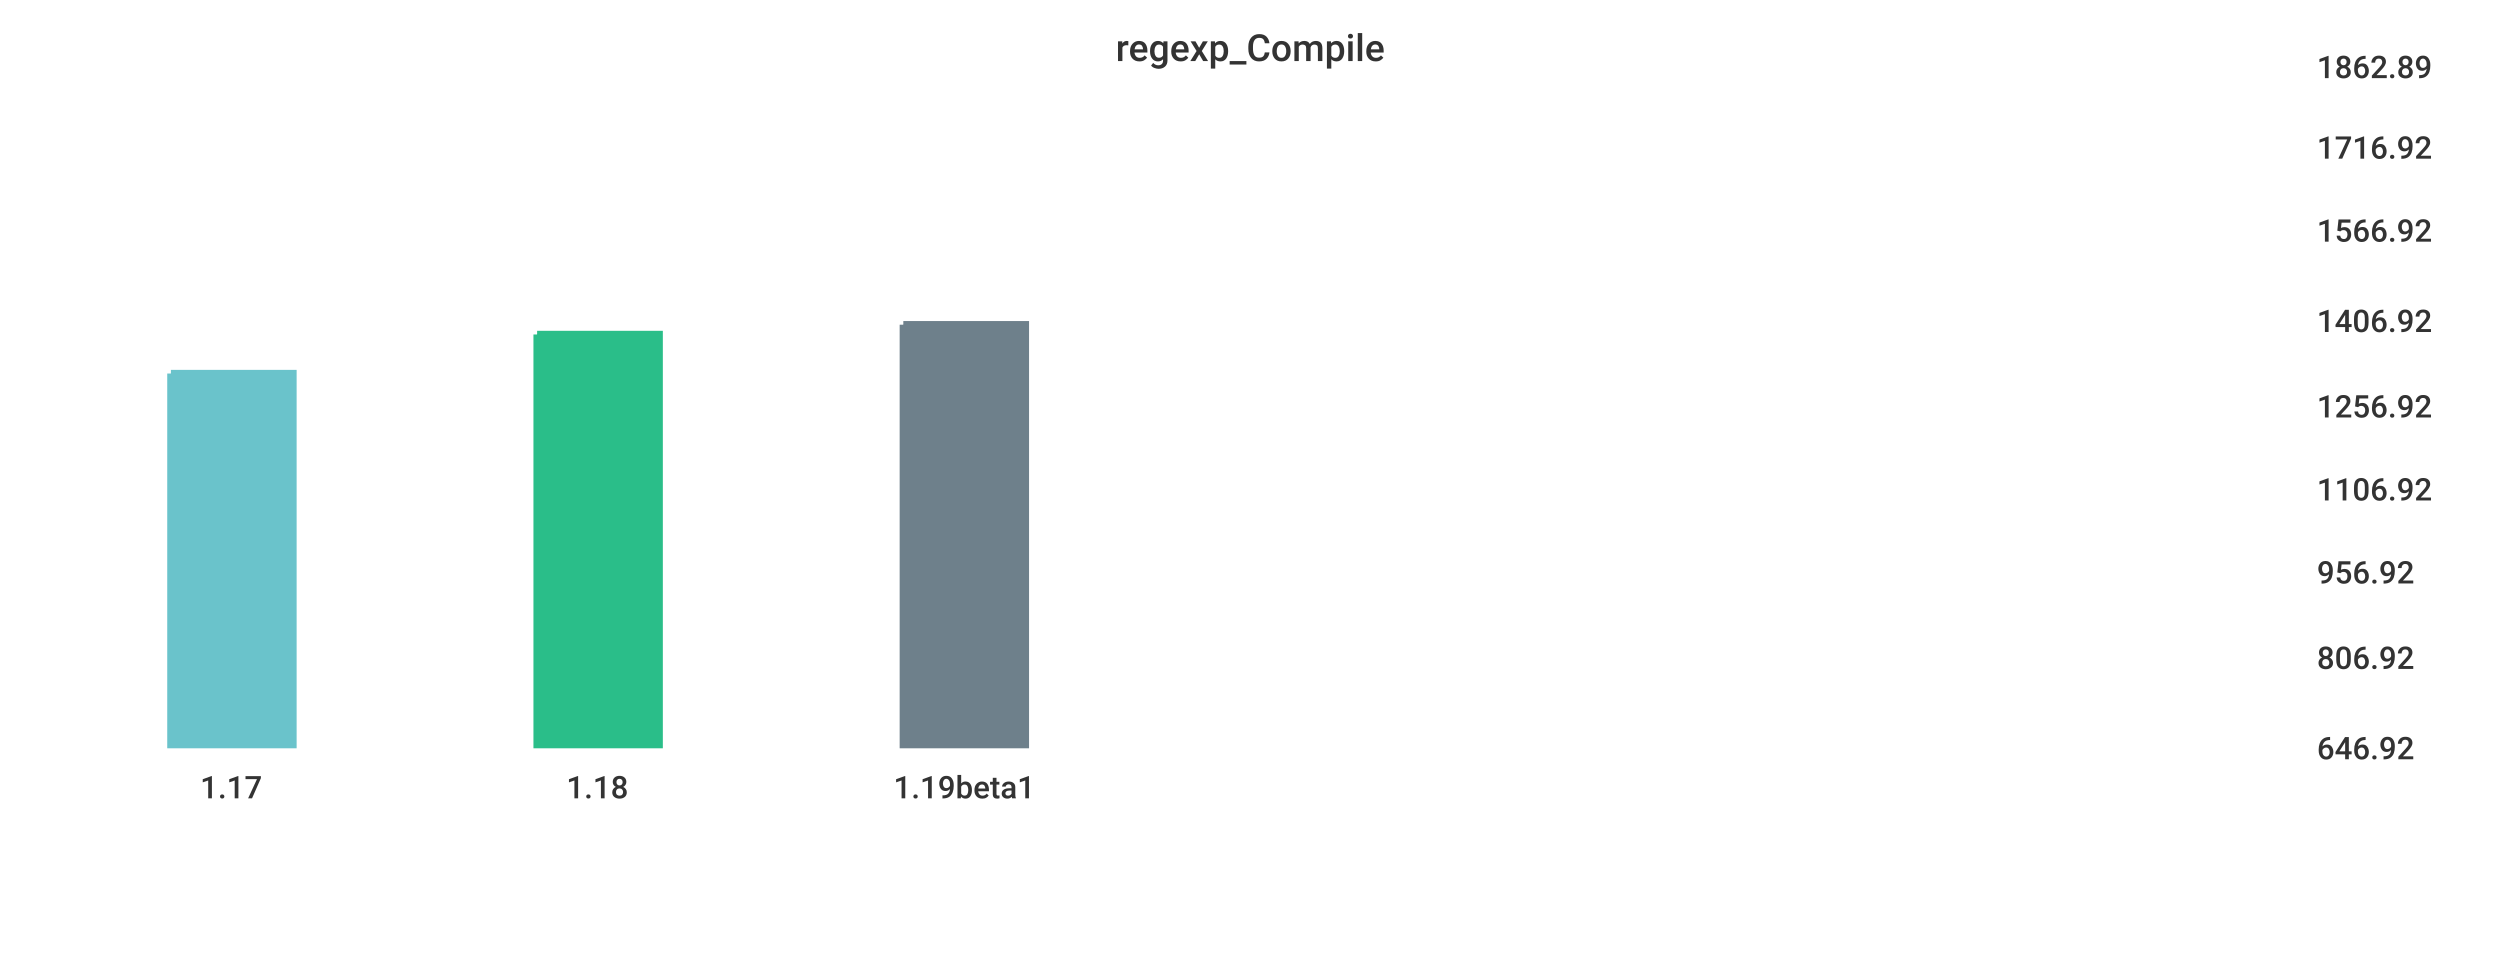
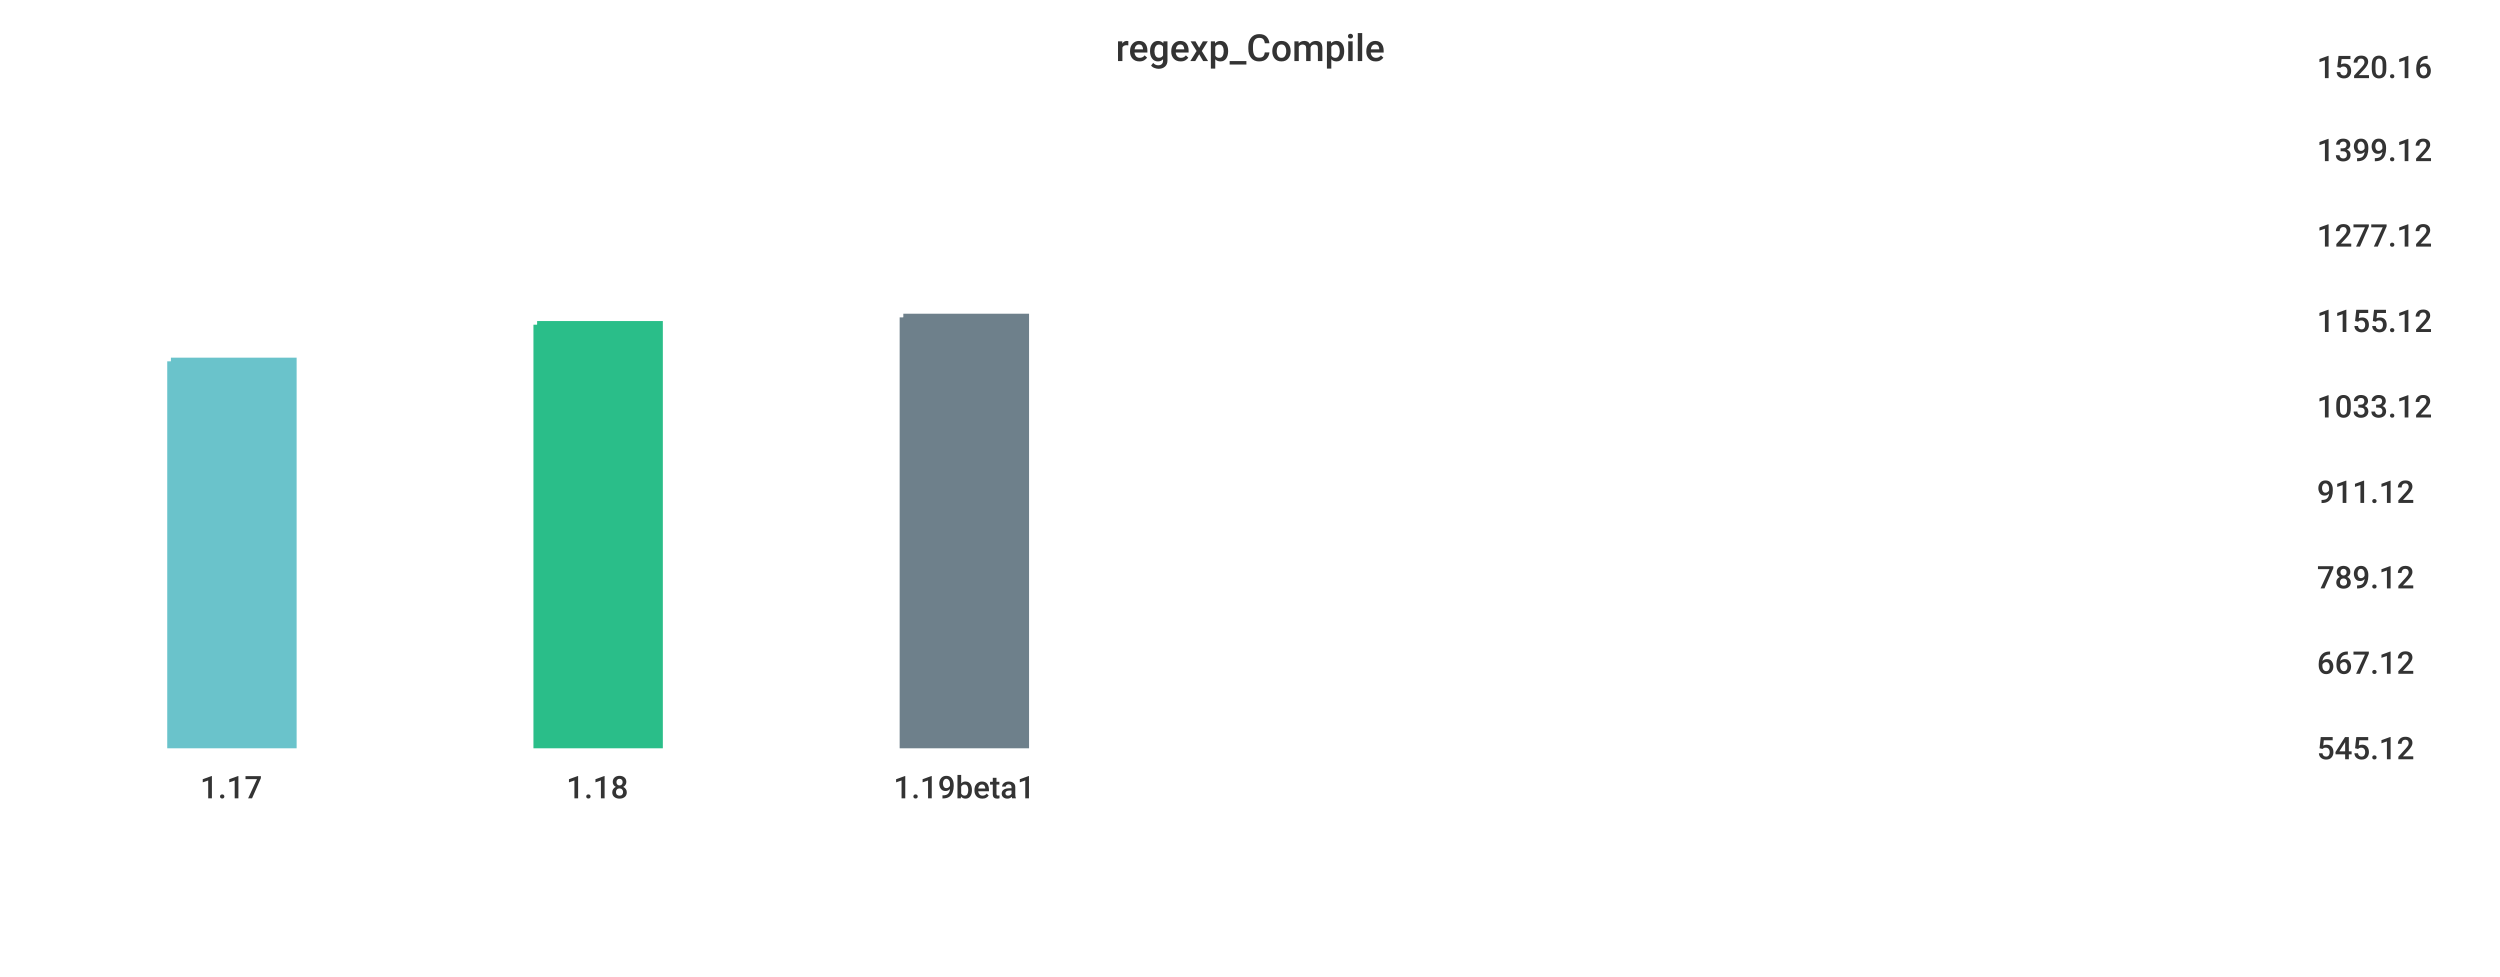
<svg xmlns="http://www.w3.org/2000/svg" width="1024" height="400">\n<path d="M 0 0 L 1024 0 L 1024 400 L 0 400 L 0 0" style="stroke-width:0;stroke:rgba(255,255,255,1.0);fill:rgba(255,255,255,1.0)" />
  <path d="M 20 26 L 934 26 L 934 305 L 20 305 L 20 26" style="stroke-width:0;stroke:rgba(255,255,255,1.0);fill:rgba(255,255,255,1.0)" />
-   <path d="M 70 153 L 120 153 L 120 305 L 70 305 L 70 153" style="stroke-width:3;stroke:rgba(106,195,203,1.0);fill:rgba(106,195,203,1.0)" />
-   <path d="M 220 137 L 270 137 L 270 305 L 220 305 L 220 137" style="stroke-width:3;stroke:rgba(42,190,137,1.0);fill:rgba(42,190,137,1.0)" />
-   <path d="M 370 133 L 420 133 L 420 305 L 370 305 L 370 133" style="stroke-width:3;stroke:rgba(110,128,139,1.0);fill:rgba(110,128,139,1.0)" />
+   <path d="M 70 148 L 120 148 L 120 305 L 70 305 L 70 148" style="stroke-width:3;stroke:rgba(106,195,203,1.0);fill:rgba(106,195,203,1.0)" />
+   <path d="M 220 133 L 270 133 L 270 305 L 220 305 L 220 133" style="stroke-width:3;stroke:rgba(42,190,137,1.0);fill:rgba(42,190,137,1.0)" />
+   <path d="M 370 130 L 420 130 L 420 305 L 370 305 L 370 130" style="stroke-width:3;stroke:rgba(110,128,139,1.0);fill:rgba(110,128,139,1.0)" />
  <path d="M 20 305 L 934 305" style="stroke-width:0;stroke:rgba(51,51,51,1.0);fill:none" />
  <path d="M 20 305 L 20 310" style="stroke-width:0;stroke:rgba(51,51,51,1.0);fill:none" />
  <text x="82" y="327" style="stroke-width:0;stroke:none;fill:rgba(51,51,51,1.0);font-size:12.8px;font-family:'Roboto Medium',sans-serif">1.17</text>
  <path d="M 170 305 L 170 310" style="stroke-width:0;stroke:rgba(51,51,51,1.0);fill:none" />
  <text x="232" y="327" style="stroke-width:0;stroke:none;fill:rgba(51,51,51,1.0);font-size:12.8px;font-family:'Roboto Medium',sans-serif">1.18</text>
  <path d="M 320 305 L 320 310" style="stroke-width:0;stroke:rgba(51,51,51,1.0);fill:none" />
  <text x="366" y="327" style="stroke-width:0;stroke:none;fill:rgba(51,51,51,1.0);font-size:12.8px;font-family:'Roboto Medium',sans-serif">1.19beta1</text>
  <path d="M 934 26 L 934 305" style="stroke-width:0;stroke:rgba(51,51,51,1.0);fill:none" />
  <path d="M 934 305 L 939 305" style="stroke-width:0;stroke:rgba(51,51,51,1.0);fill:none" />
  <path d="M 934 305 L 939 305" style="stroke-width:0;stroke:rgba(51,51,51,1.0);fill:none" />
-   <text x="949" y="311" style="stroke-width:0;stroke:none;fill:rgba(51,51,51,1.0);font-size:12.8px;font-family:'Roboto Medium',sans-serif">646.92</text>
-   <path d="M 934 268 L 939 268" style="stroke-width:0;stroke:rgba(51,51,51,1.0);fill:none" />
-   <text x="949" y="274" style="stroke-width:0;stroke:none;fill:rgba(51,51,51,1.0);font-size:12.8px;font-family:'Roboto Medium',sans-serif">806.92</text>
-   <path d="M 934 233 L 939 233" style="stroke-width:0;stroke:rgba(51,51,51,1.0);fill:none" />
-   <text x="949" y="239" style="stroke-width:0;stroke:none;fill:rgba(51,51,51,1.0);font-size:12.8px;font-family:'Roboto Medium',sans-serif">956.92</text>
-   <path d="M 934 199 L 939 199" style="stroke-width:0;stroke:rgba(51,51,51,1.0);fill:none" />
-   <text x="949" y="205" style="stroke-width:0;stroke:none;fill:rgba(51,51,51,1.0);font-size:12.8px;font-family:'Roboto Medium',sans-serif">1106.92</text>
+   <text x="949" y="311" style="stroke-width:0;stroke:none;fill:rgba(51,51,51,1.0);font-size:12.8px;font-family:'Roboto Medium',sans-serif">545.12</text>
+   <path d="M 934 270 L 939 270" style="stroke-width:0;stroke:rgba(51,51,51,1.0);fill:none" />
+   <text x="949" y="276" style="stroke-width:0;stroke:none;fill:rgba(51,51,51,1.0);font-size:12.8px;font-family:'Roboto Medium',sans-serif">667.12</text>
+   <path d="M 934 235 L 939 235" style="stroke-width:0;stroke:rgba(51,51,51,1.0);fill:none" />
+   <text x="949" y="241" style="stroke-width:0;stroke:none;fill:rgba(51,51,51,1.0);font-size:12.8px;font-family:'Roboto Medium',sans-serif">789.12</text>
+   <path d="M 934 200 L 939 200" style="stroke-width:0;stroke:rgba(51,51,51,1.0);fill:none" />
+   <text x="949" y="206" style="stroke-width:0;stroke:none;fill:rgba(51,51,51,1.0);font-size:12.8px;font-family:'Roboto Medium',sans-serif">911.12</text>
  <path d="M 934 165 L 939 165" style="stroke-width:0;stroke:rgba(51,51,51,1.0);fill:none" />
-   <text x="949" y="171" style="stroke-width:0;stroke:none;fill:rgba(51,51,51,1.0);font-size:12.8px;font-family:'Roboto Medium',sans-serif">1256.92</text>
+   <text x="949" y="171" style="stroke-width:0;stroke:none;fill:rgba(51,51,51,1.0);font-size:12.8px;font-family:'Roboto Medium',sans-serif">1033.12</text>
  <path d="M 934 130 L 939 130" style="stroke-width:0;stroke:rgba(51,51,51,1.0);fill:none" />
-   <text x="949" y="136" style="stroke-width:0;stroke:none;fill:rgba(51,51,51,1.0);font-size:12.8px;font-family:'Roboto Medium',sans-serif">1406.92</text>
-   <path d="M 934 93 L 939 93" style="stroke-width:0;stroke:rgba(51,51,51,1.0);fill:none" />
-   <text x="949" y="99" style="stroke-width:0;stroke:none;fill:rgba(51,51,51,1.0);font-size:12.8px;font-family:'Roboto Medium',sans-serif">1566.92</text>
-   <path d="M 934 59 L 939 59" style="stroke-width:0;stroke:rgba(51,51,51,1.0);fill:none" />
-   <text x="949" y="65" style="stroke-width:0;stroke:none;fill:rgba(51,51,51,1.0);font-size:12.8px;font-family:'Roboto Medium',sans-serif">1716.92</text>
+   <text x="949" y="136" style="stroke-width:0;stroke:none;fill:rgba(51,51,51,1.0);font-size:12.8px;font-family:'Roboto Medium',sans-serif">1155.12</text>
+   <path d="M 934 95 L 939 95" style="stroke-width:0;stroke:rgba(51,51,51,1.0);fill:none" />
+   <text x="949" y="101" style="stroke-width:0;stroke:none;fill:rgba(51,51,51,1.0);font-size:12.8px;font-family:'Roboto Medium',sans-serif">1277.12</text>
+   <path d="M 934 60 L 939 60" style="stroke-width:0;stroke:rgba(51,51,51,1.0);fill:none" />
+   <text x="949" y="66" style="stroke-width:0;stroke:none;fill:rgba(51,51,51,1.0);font-size:12.8px;font-family:'Roboto Medium',sans-serif">1399.12</text>
  <path d="M 934 26 L 939 26" style="stroke-width:0;stroke:rgba(51,51,51,1.0);fill:none" />
-   <text x="949" y="32" style="stroke-width:0;stroke:none;fill:rgba(51,51,51,1.0);font-size:12.8px;font-family:'Roboto Medium',sans-serif">1862.89</text>
+   <text x="949" y="32" style="stroke-width:0;stroke:none;fill:rgba(51,51,51,1.0);font-size:12.8px;font-family:'Roboto Medium',sans-serif">1520.16</text>
  <text x="457" y="25" style="stroke-width:0;stroke:none;fill:rgba(51,51,51,1.0);font-size:15.3px;font-family:'Roboto Medium',sans-serif">regexp_Compile</text>
</svg>
